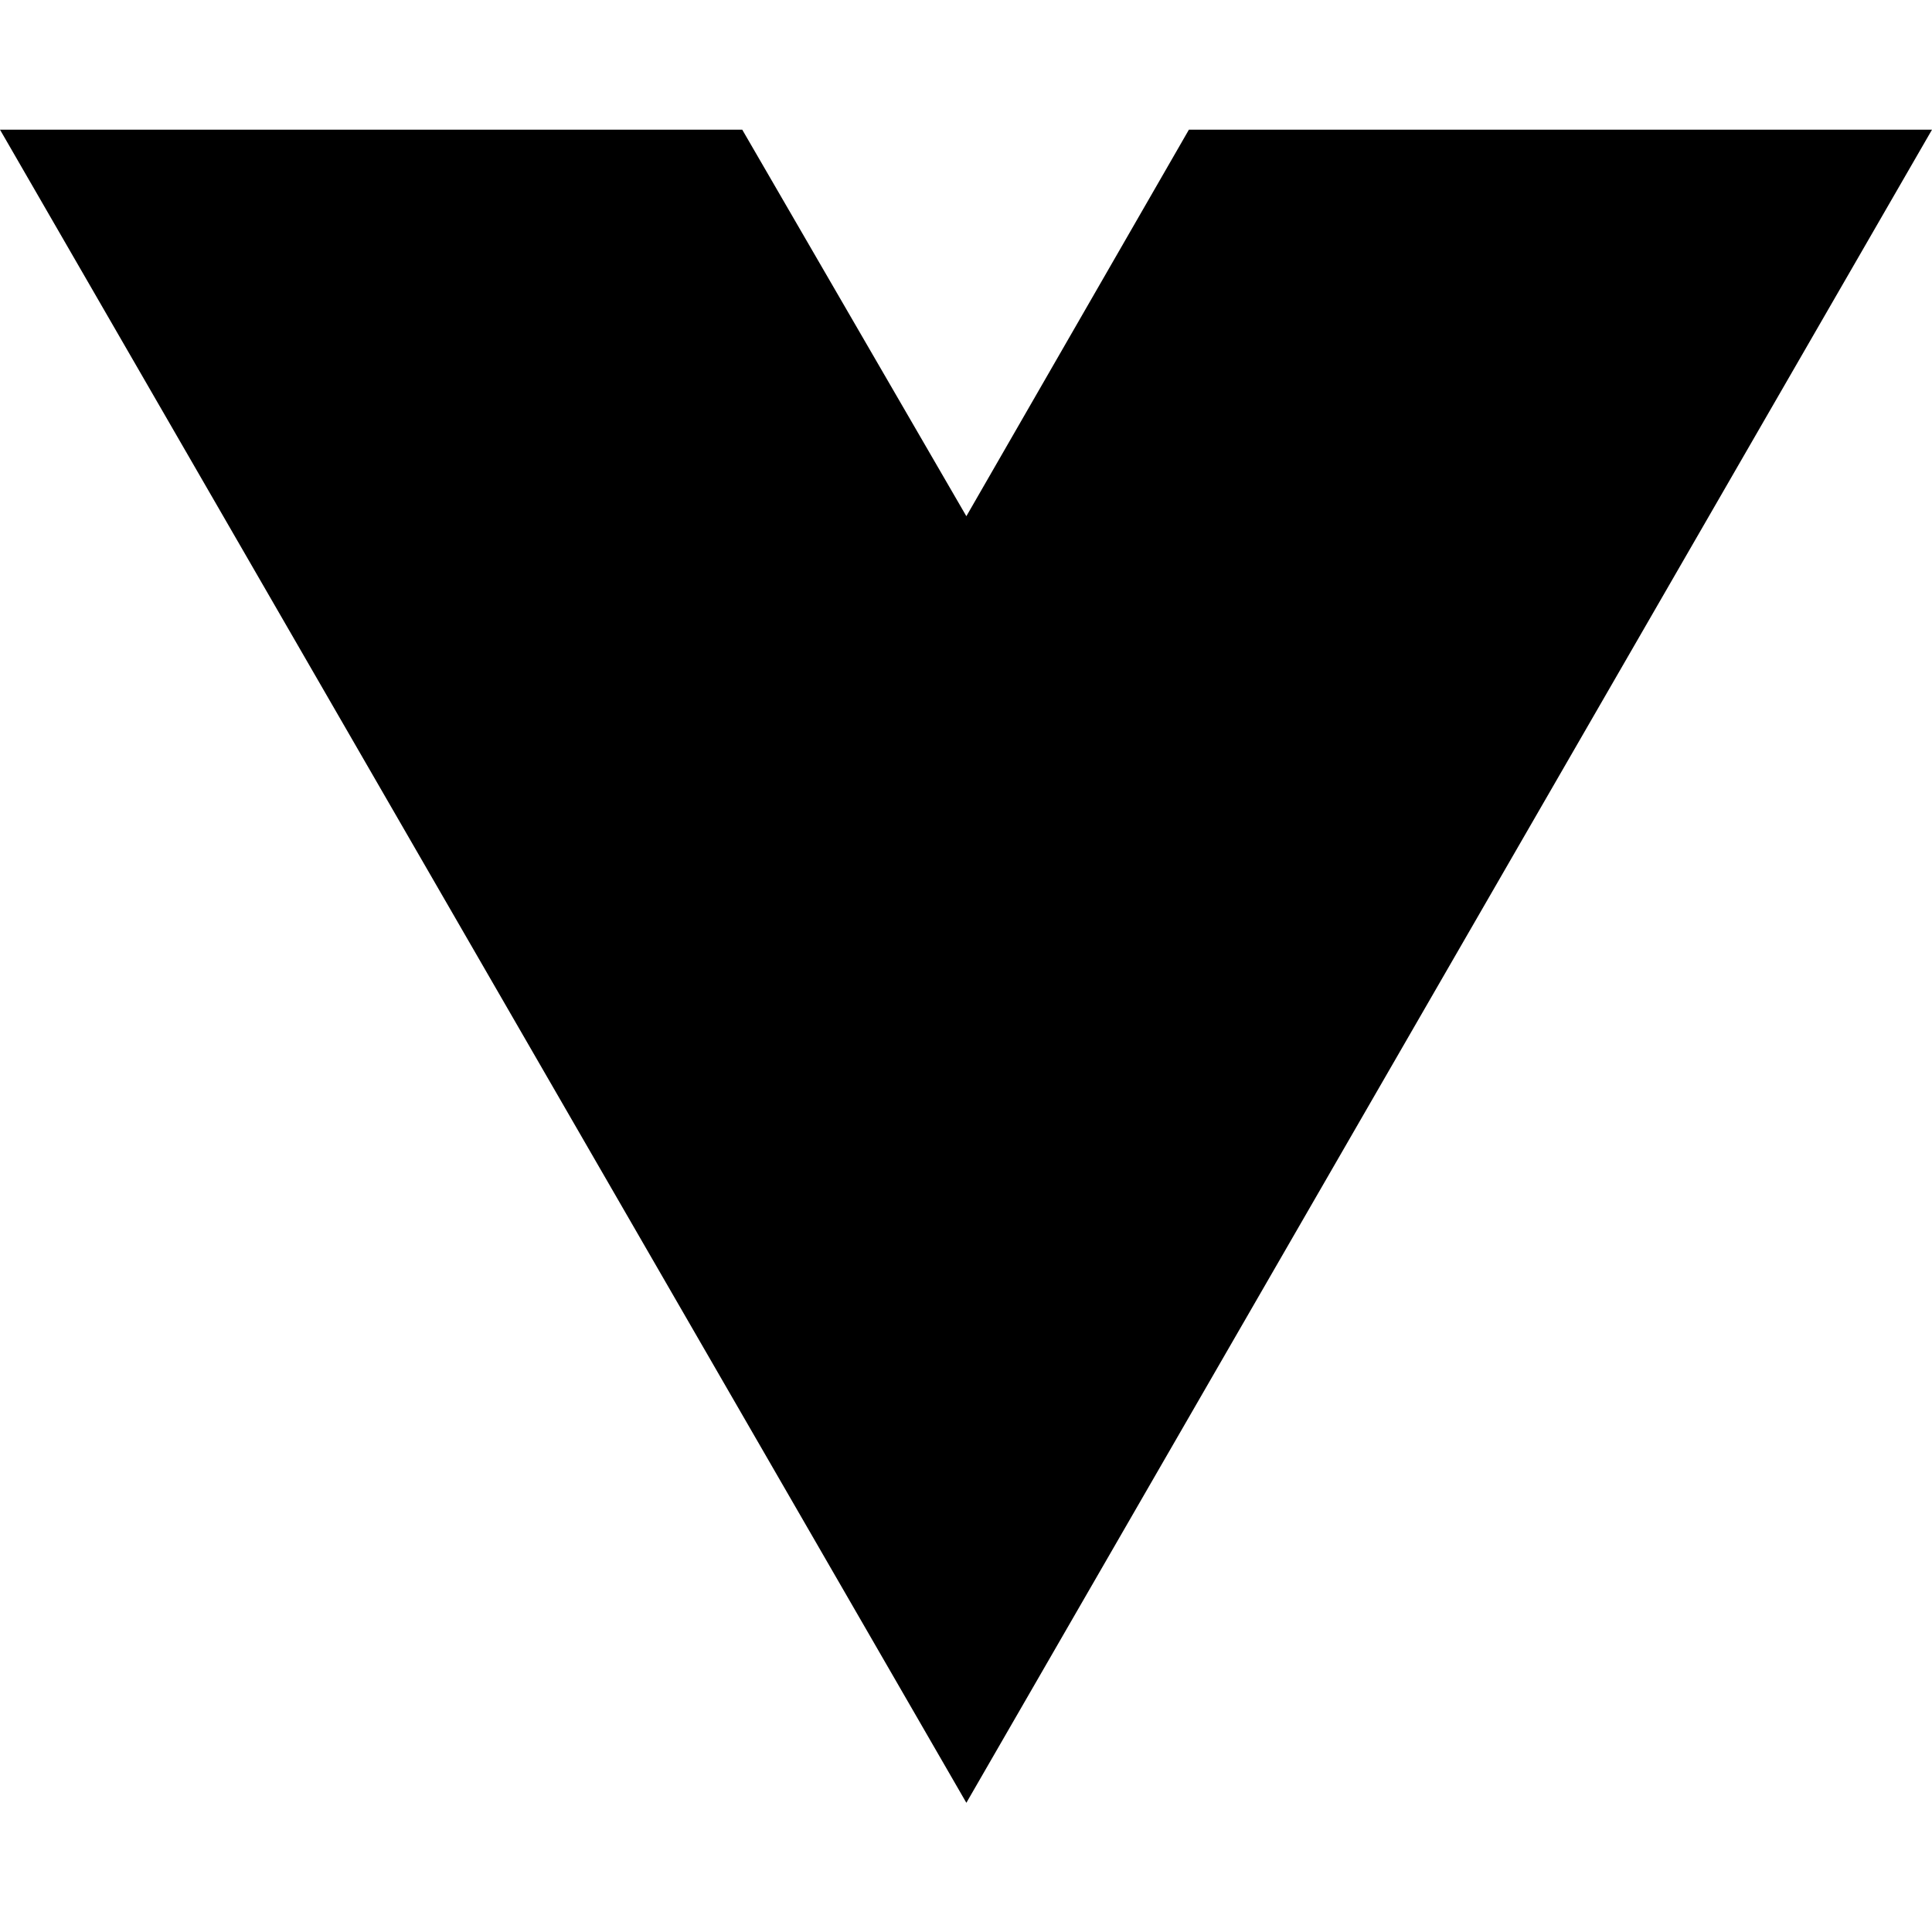
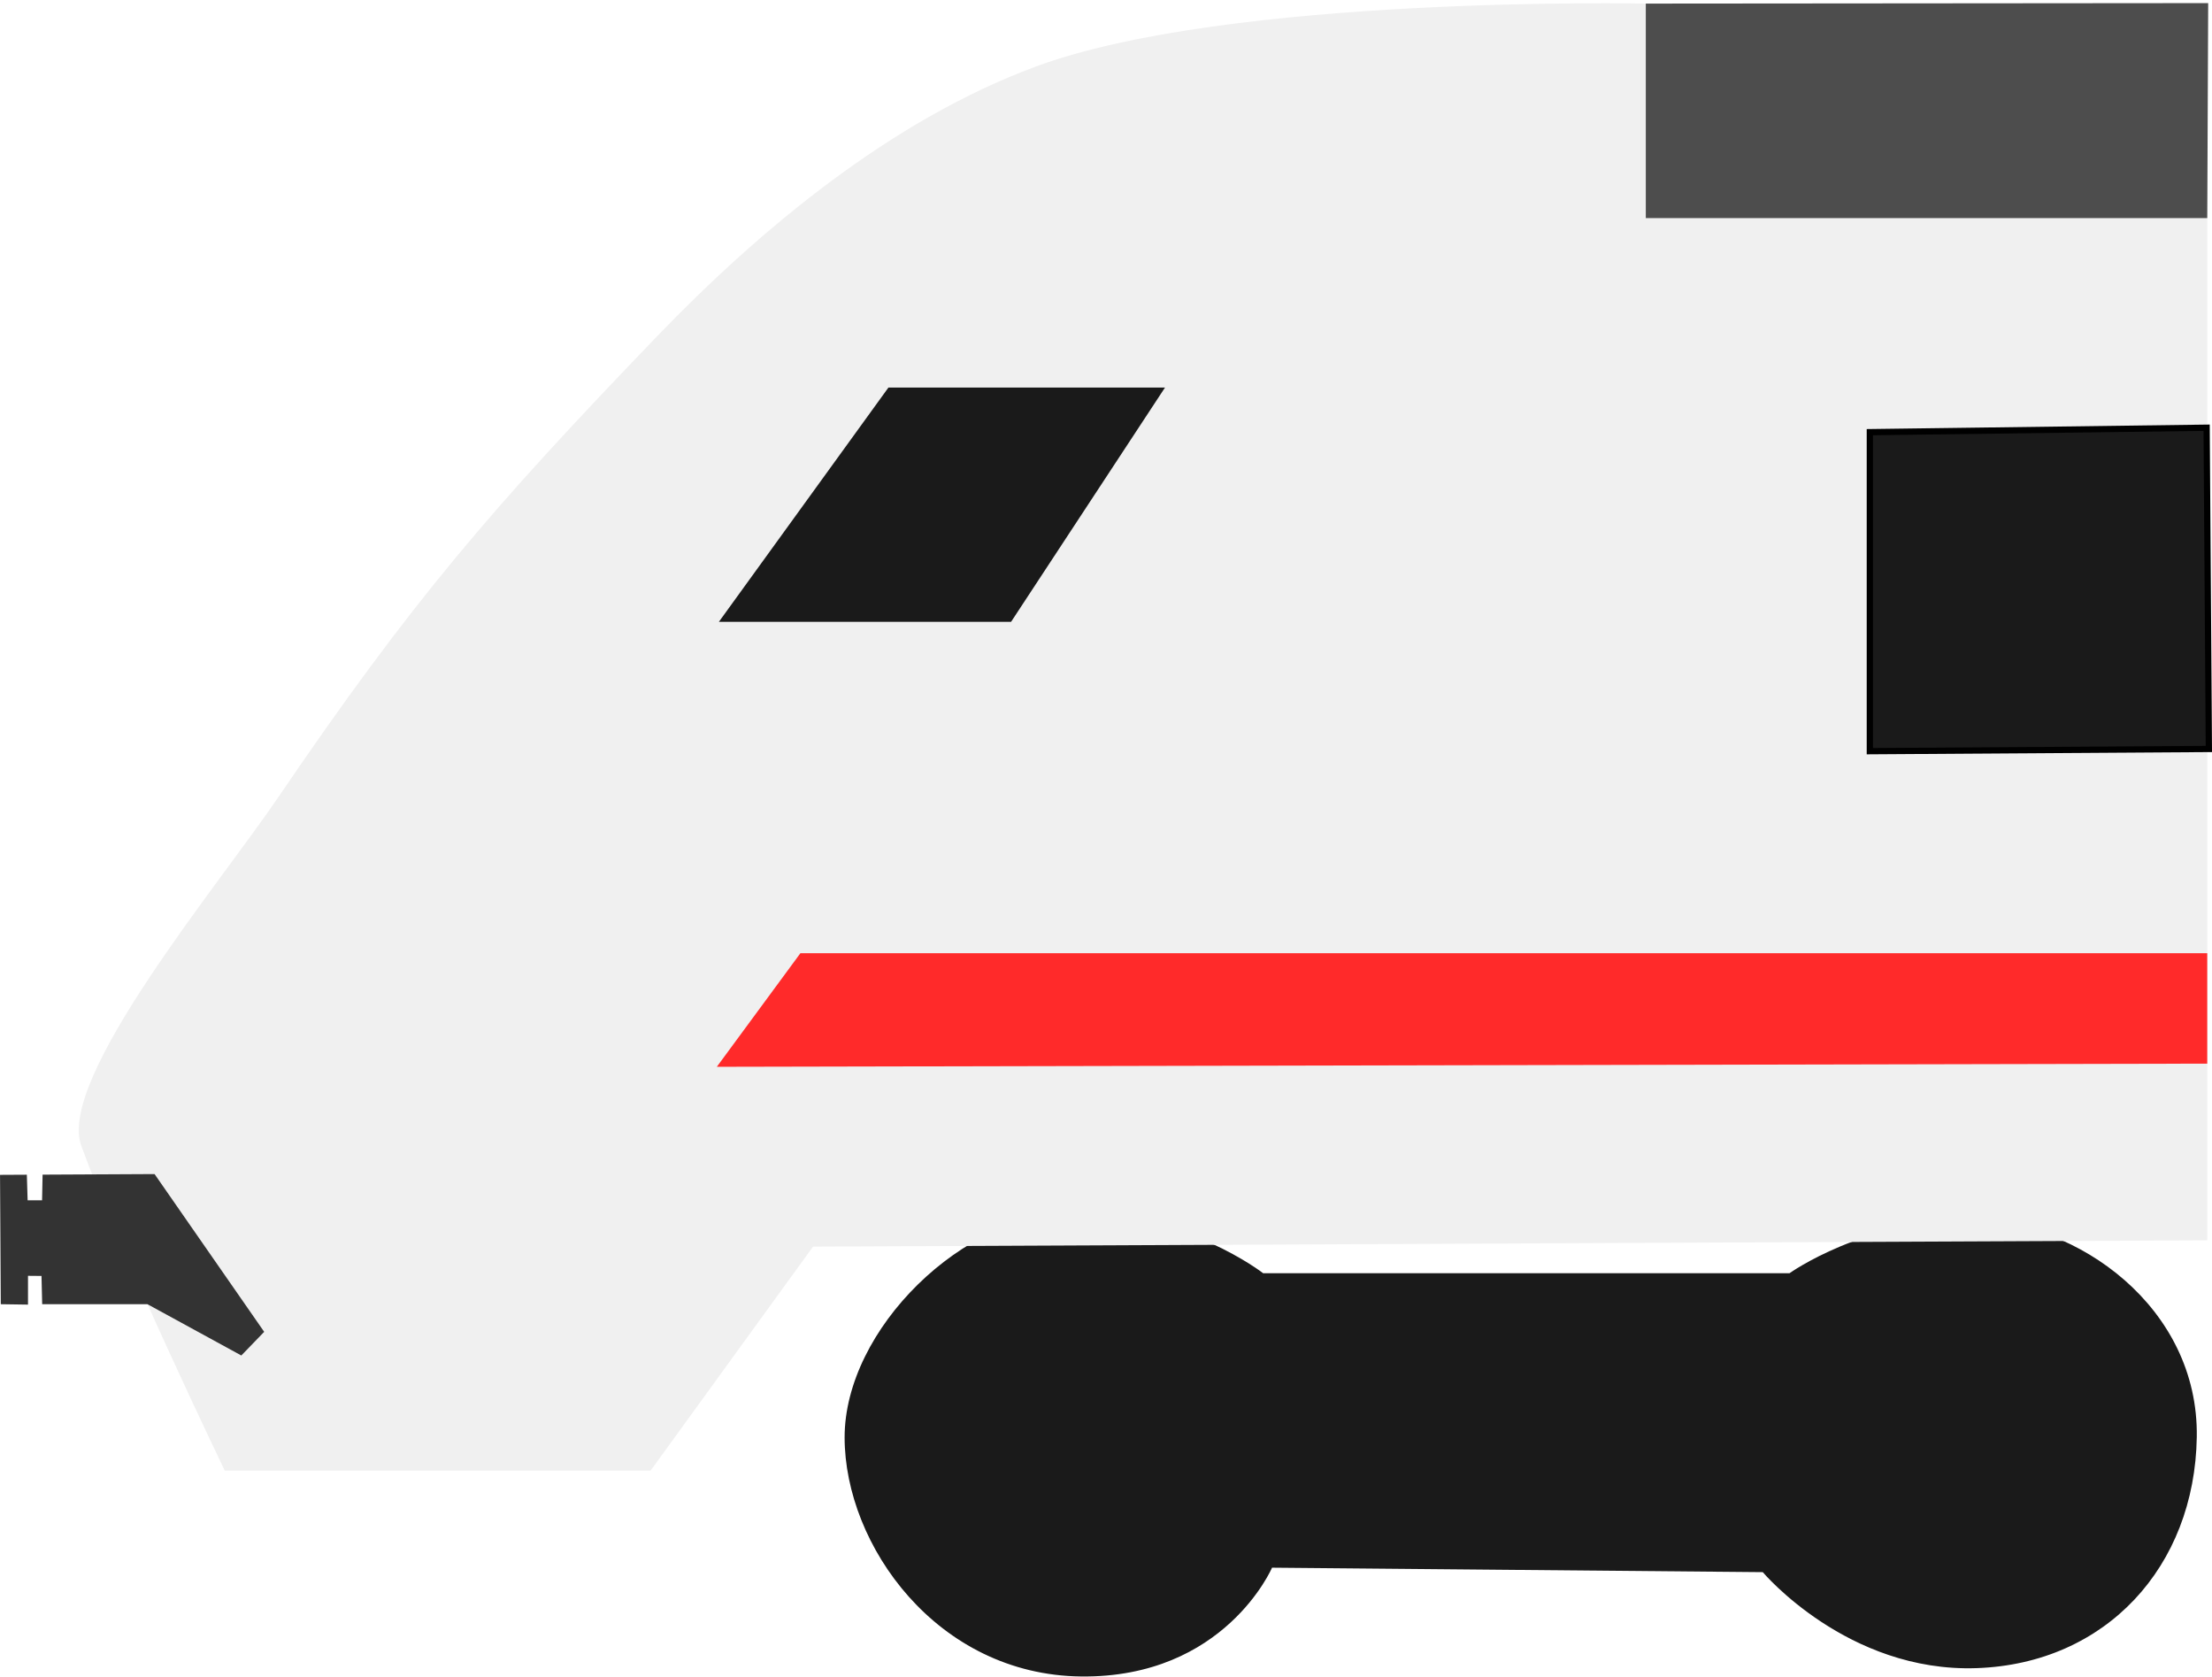
- <svg xmlns="http://www.w3.org/2000/svg" width="16" height="16" viewBox="0 0 16 16" fill="none">
-   <path d="M8.003 14.93L0 1.074H6.147L8.003 4.275L9.846 1.074H16L8.003 14.93Z" fill="black" />
+ <svg xmlns="http://www.w3.org/2000/svg" width="93.712mm" height="71.012mm" viewBox="0 0 93.712 71.012" version="1.1" id="svg3897">
+   <defs id="defs3891">
+     <clipPath clipPathUnits="userSpaceOnUse" id="clipPath7855">
+       <rect style="fill:#cccccc;stroke-width:0.265" id="rect7857" width="161.774" height="120.952" x="14.363" y="20.321" transform="scale(-1,1)" />
+     </clipPath>
+   </defs>
+   <g id="layer1" transform="translate(-0.3006712,-0.1788601)">
+     <path style="fill:#1a1a1a;stroke:none;stroke-width:0.265px;stroke-linecap:butt;stroke-linejoin:miter;stroke-opacity:1" d="m 54.192,66.582 20.789,0.189 c 0,0 3.585,4.257 9.062,4.066 5.477,-0.191 9.239,-4.294 9.325,-9.789 0.086,-5.495 -5.062,-9.168 -9.564,-9.194 -4.502,-0.027 -7.689,2.255 -7.689,2.255 H 53.814 c 0,0 -3.291,-2.565 -7.996,-2.569 -4.705,-0.004 -9.738,4.955 -9.735,9.527 0.004,4.572 3.926,10.056 10.015,10.123 6.089,0.068 8.093,-4.608 8.093,-4.608 z" id="path7859" />
+     <path style="fill:#f0f0f0;fill-opacity:1;stroke:none;stroke-width:0.265px;stroke-linecap:butt;stroke-linejoin:miter;stroke-opacity:1" d="m 27.863,62.471 6.882,-9.488 59.067,-0.267 V 9.418 H 70.025 V 0.331 c 0,0 -17.657,-0.368 -25.858,2.673 -6.081,2.255 -11.626,6.843 -16.036,11.426 -6.968,7.242 -10.387,11.199 -16.036,19.511 -2.554,3.758 -9.383,11.931 -8.352,14.767 1.693,4.655 6.08,13.764 6.08,13.764 z" id="path7867" />
+     <path style="fill:#ff2a2a;stroke:none;stroke-width:0.265px;stroke-linecap:butt;stroke-linejoin:miter;stroke-opacity:1" d="m 34.21,40.555 -3.541,4.811 63.142,-0.134 -2e-5,-4.677 z" id="path7869" />
+     <path style="fill:#4d4d4d;fill-opacity:1;stroke:none;stroke-width:0.265px;stroke-linecap:butt;stroke-linejoin:miter;stroke-opacity:1" d="m 70.025,0.331 23.826,-0.02 -0.039,9.107 H 70.025 Z" id="path7871" />
+     <path style="fill:#1a1a1a;stroke:none;stroke-width:0.265px;stroke-linecap:butt;stroke-linejoin:miter;stroke-opacity:1" d="m 37.939,16.595 -7.182,9.922 h 12.379 l 6.52,-9.922 z" id="path7873" />
+     <path style="fill:#1a1a1a;fill-opacity:1;stroke:#000000;stroke-width:0.265px;stroke-linecap:butt;stroke-linejoin:miter;stroke-opacity:1" d="m 79.517,18.484 v 13.513 l 14.363,-0.094 -0.095,-13.607 z" id="path7875" />
+     <path style="fill:#333333;stroke:none;stroke-width:0.265px;stroke-linecap:butt;stroke-linejoin:miter;stroke-opacity:1" d="m 0.334,55.422 1.153,0.017 v -1.219 l 0.572,0.005 0.029,1.197 h 4.46 l 3.976,2.172 0.969,-1.002 -4.644,-6.682 -4.744,0.024 -0.022,1.086 -0.612,0.002 -0.033,-1.085 -1.136,0.006 z" id="path7877" />
+   </g>
</svg>
